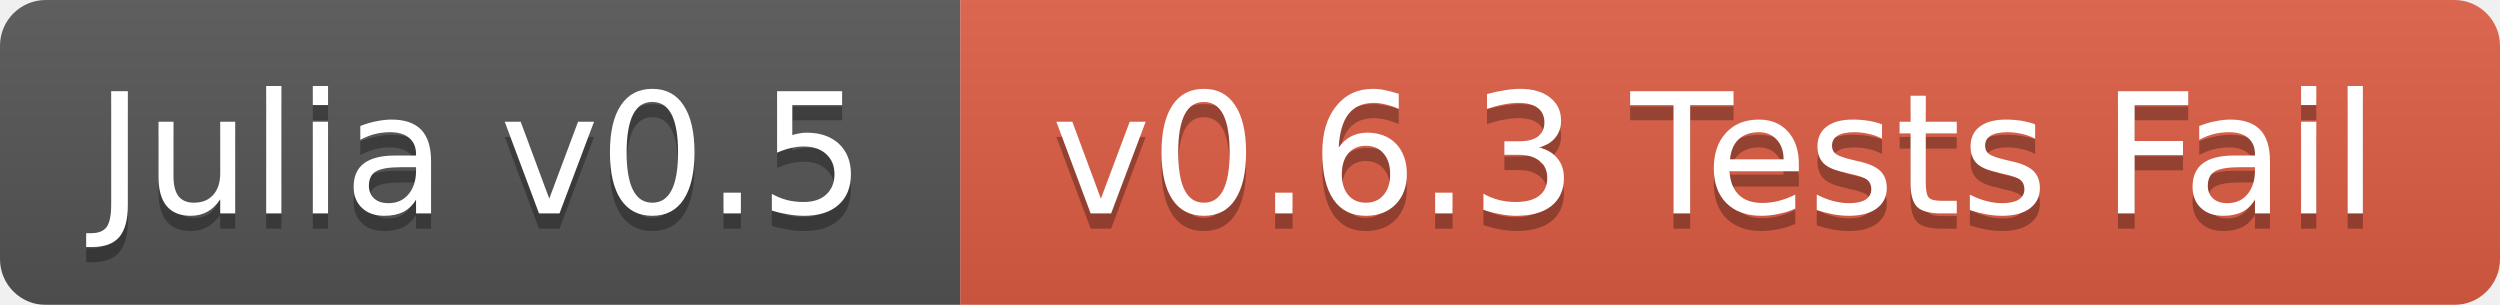
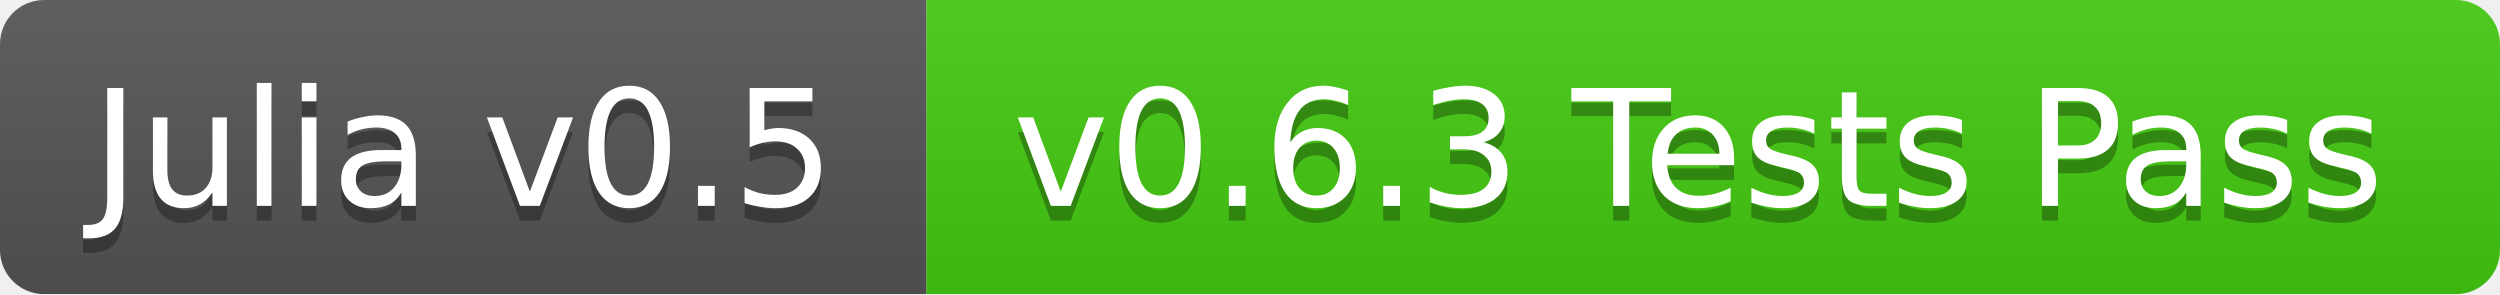
- <svg xmlns="http://www.w3.org/2000/svg" width="164" height="20">
+ <svg xmlns="http://www.w3.org/2000/svg" width="170" height="20">
  <linearGradient id="b" x2="0" y2="100%">
    <stop offset="0" stop-color="#bbb" stop-opacity=".1" />
    <stop offset="1" stop-opacity=".1" />
  </linearGradient>
  <mask id="a">
-     <rect width="164" height="20" rx="3" fill="#fff" />
+     <rect width="170" height="20" rx="3" fill="#fff" />
  </mask>
  <g mask="url(#a)">
    <path fill="#555" d="M0 0h63v20H0z" />
-     <path fill="#e05d44" d="M63 0h101v20H63z" />
-     <path fill="url(#b)" d="M0 0h164v20H0z" />
+     <path fill="#4c1" d="M63 0h107v20H63z" />
+     <path fill="url(#b)" d="M0 0h170v20H0z" />
  </g>
  <g fill="#fff" text-anchor="middle" font-family="DejaVu Sans,Verdana,Geneva,sans-serif" font-size="11">
    <text x="31.5" y="15" fill="#010101" fill-opacity=".3">Julia v0.5</text>
    <text x="31.5" y="14">Julia v0.5</text>
-     <text x="112.5" y="15" fill="#010101" fill-opacity=".3">v0.6.3 Tests Fail</text>
-     <text x="112.5" y="14">v0.6.3 Tests Fail</text>
+     <text x="115.5" y="15" fill="#010101" fill-opacity=".3">v0.6.3 Tests Pass</text>
+     <text x="115.5" y="14">v0.6.3 Tests Pass</text>
  </g>
</svg>
